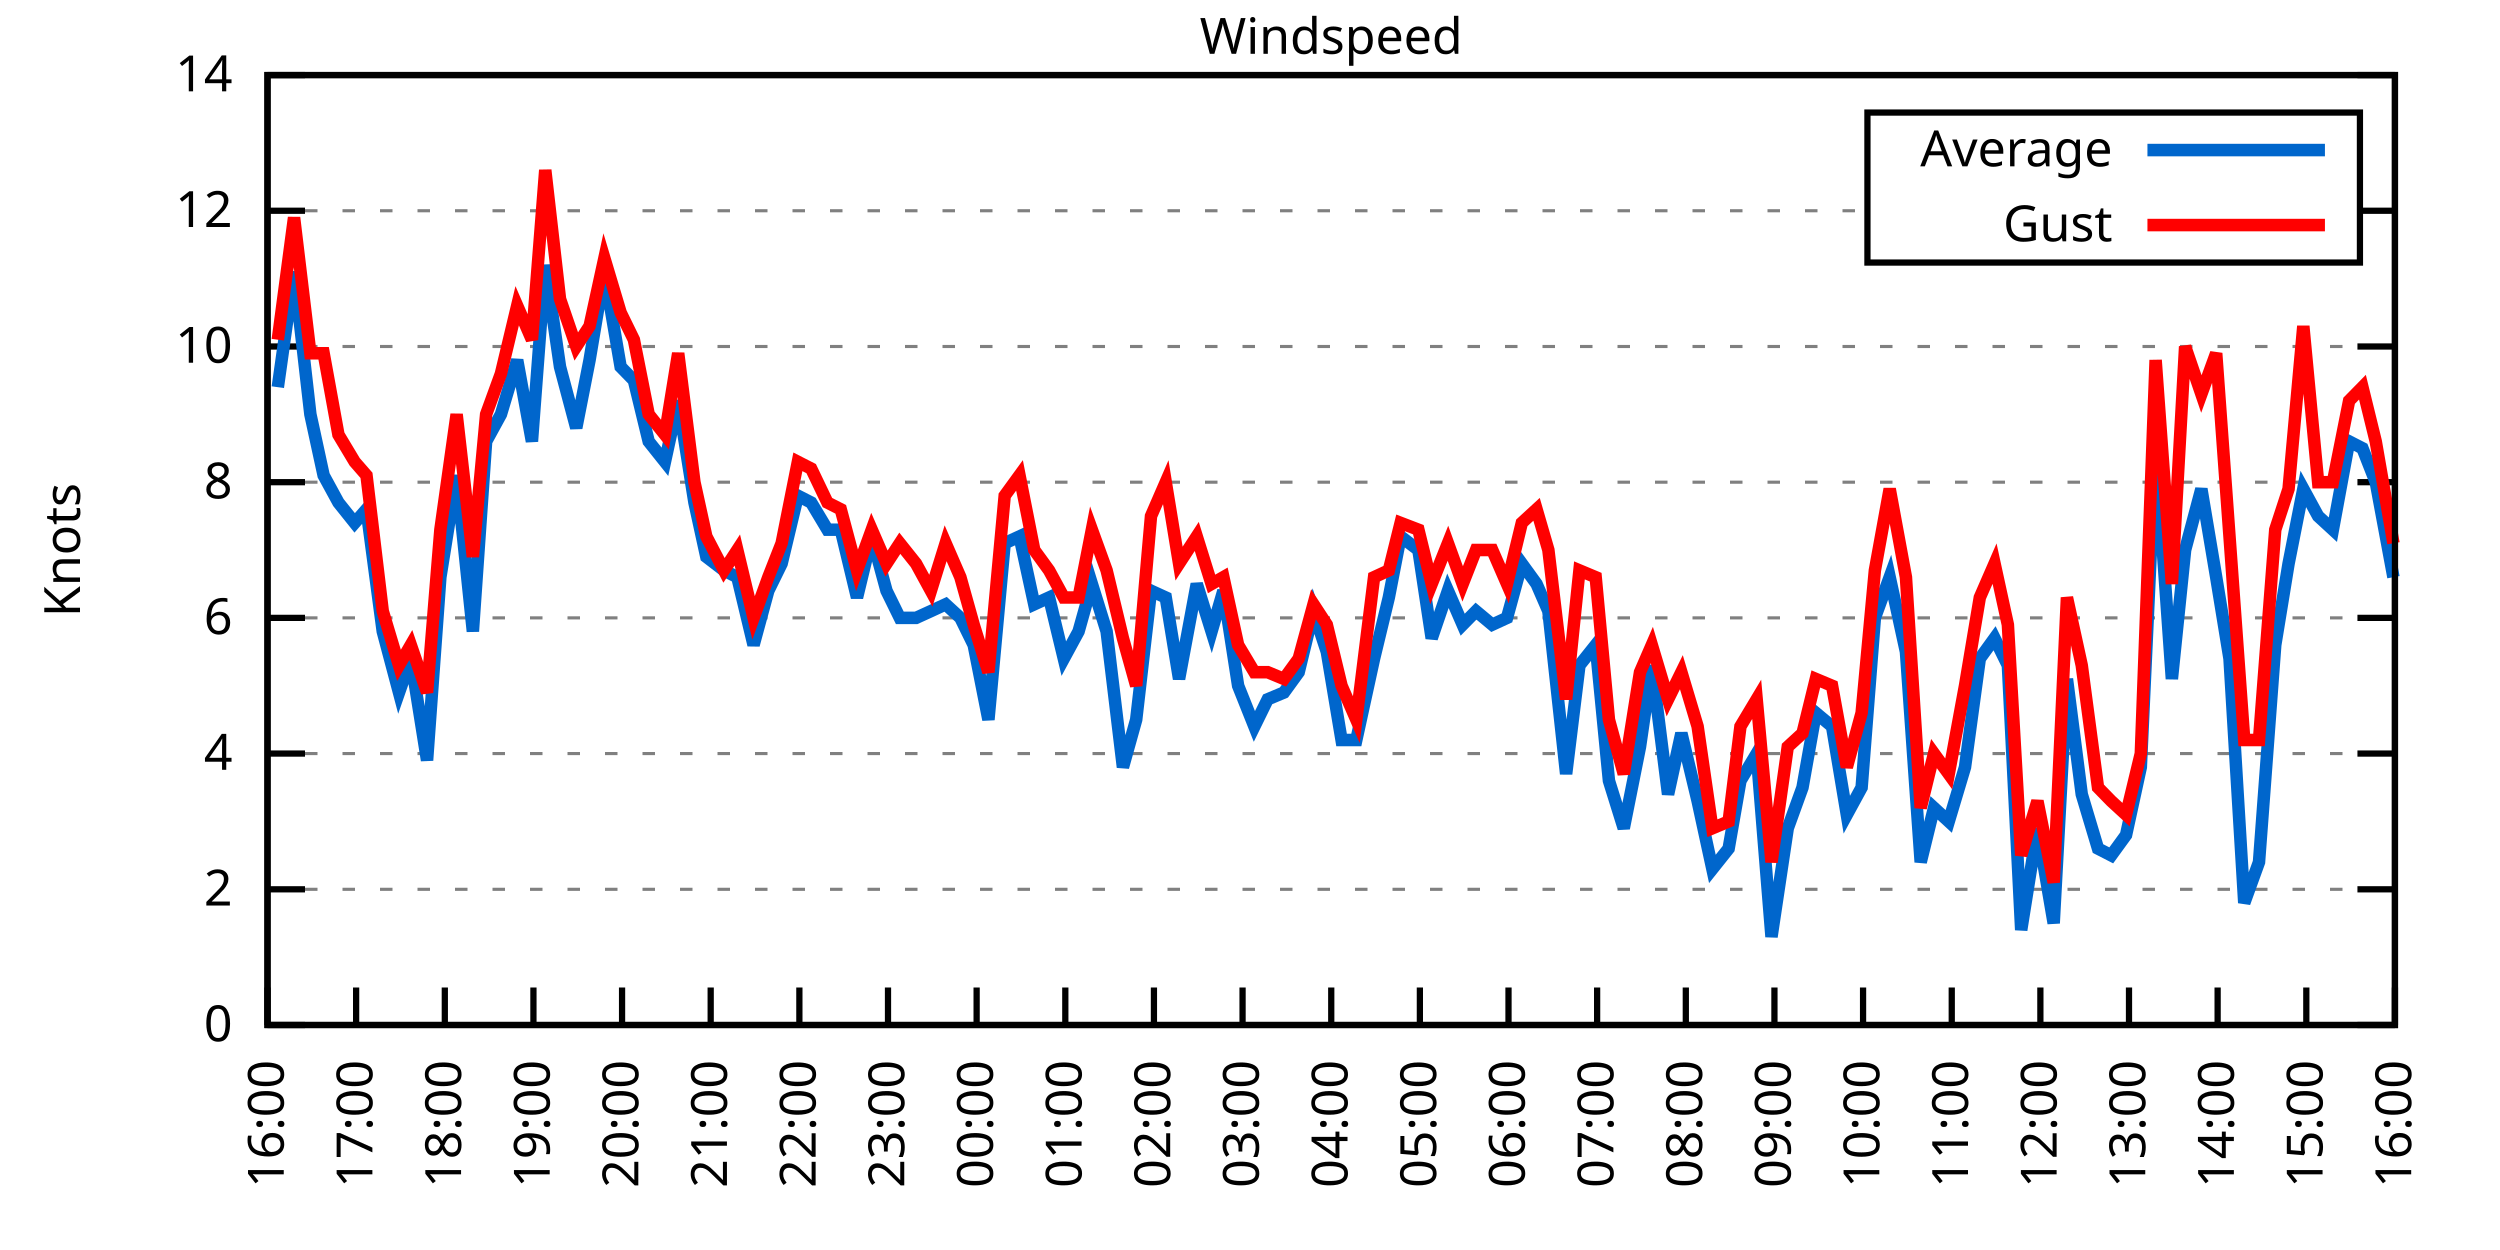
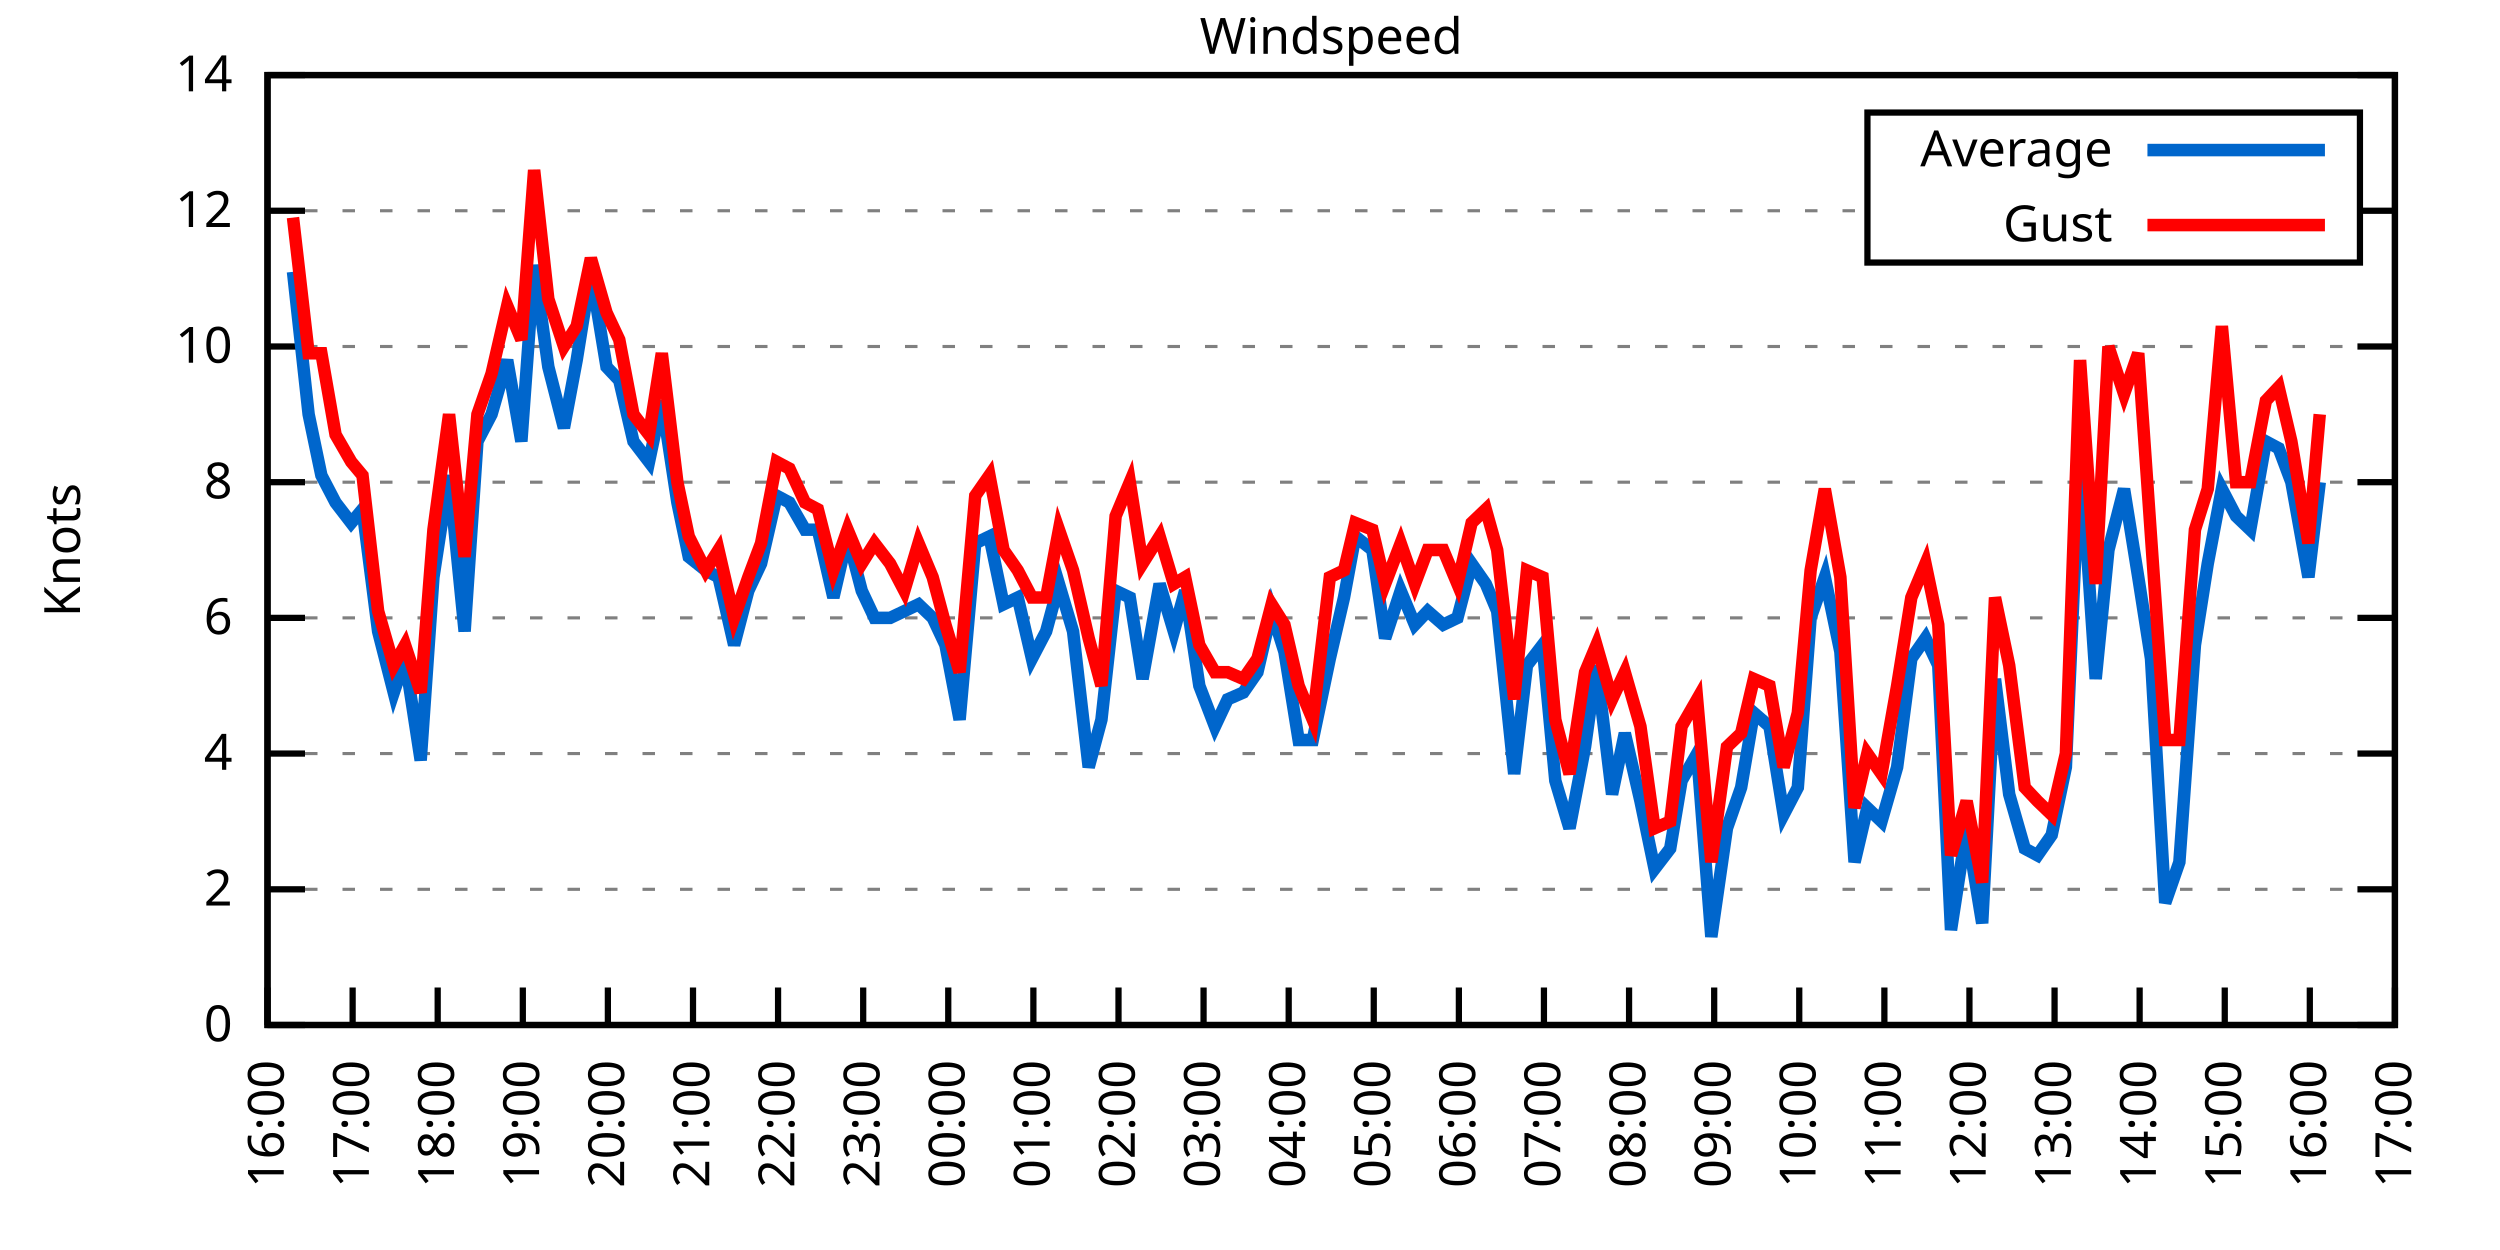
<svg xmlns="http://www.w3.org/2000/svg" xmlns:xlink="http://www.w3.org/1999/xlink" width="400" height="200" viewBox="0 0 400 200">
  <g id="gnuplot_canvas">
    <rect x="0" y="0" width="400" height="200" fill="none" />
    <defs>
      <circle id="gpDot" r="0.5" stroke-width="0.5" stroke="currentColor" />
      <path id="gpPt0" stroke-width="0.333" stroke="currentColor" d="M-1,0 h2 M0,-1 v2" />
      <path id="gpPt1" stroke-width="0.333" stroke="currentColor" d="M-1,-1 L1,1 M1,-1 L-1,1" />
      <path id="gpPt2" stroke-width="0.333" stroke="currentColor" d="M-1,0 L1,0 M0,-1 L0,1 M-1,-1 L1,1 M-1,1 L1,-1" />
      <rect id="gpPt3" stroke-width="0.333" stroke="currentColor" x="-1" y="-1" width="2" height="2" />
      <rect id="gpPt4" stroke-width="0.333" stroke="currentColor" fill="currentColor" x="-1" y="-1" width="2" height="2" />
      <circle id="gpPt5" stroke-width="0.333" stroke="currentColor" cx="0" cy="0" r="1" />
      <use xlink:href="#gpPt5" id="gpPt6" fill="currentColor" stroke="none" />
      <path id="gpPt7" stroke-width="0.333" stroke="currentColor" d="M0,-1.33 L-1.33,0.67 L1.33,0.67 z" />
      <use xlink:href="#gpPt7" id="gpPt8" fill="currentColor" stroke="none" />
      <use xlink:href="#gpPt7" id="gpPt9" stroke="currentColor" transform="rotate(180)" />
      <use xlink:href="#gpPt9" id="gpPt10" fill="currentColor" stroke="none" />
      <use xlink:href="#gpPt3" id="gpPt11" stroke="currentColor" transform="rotate(45)" />
      <use xlink:href="#gpPt11" id="gpPt12" fill="currentColor" stroke="none" />
      <path id="gpPt13" stroke-width="0.333" stroke="currentColor" d="M0,1.330 L1.265,0.411 L0.782,-1.067 L-0.782,-1.076 L-1.265,0.411 z" />
      <use xlink:href="#gpPt13" id="gpPt14" fill="currentColor" stroke="none" />
      <filter id="textbox" filterUnits="objectBoundingBox" x="0" y="0" height="1" width="1">
        <feFlood flood-color="white" flood-opacity="1" result="bgnd" />
        <feComposite in="SourceGraphic" in2="bgnd" operator="atop" />
      </filter>
      <filter id="greybox" filterUnits="objectBoundingBox" x="0" y="0" height="1" width="1">
        <feFlood flood-color="lightgrey" flood-opacity="1" result="grey" />
        <feComposite in="SourceGraphic" in2="grey" operator="atop" />
      </filter>
    </defs>
    <g fill="none" color="white" stroke="currentColor" stroke-width="1.00" stroke-linecap="butt" stroke-linejoin="miter">
</g>
    <g fill="none" color="black" stroke="currentColor" stroke-width="1.00" stroke-linecap="butt" stroke-linejoin="miter">
      <g stroke="none" shape-rendering="crispEdges">
        <polygon fill="rgb(255, 255, 255)" points="42.80,164.00 383.18,164.00 383.18,12.02 42.80,12.02 " />
      </g>
    </g>
    <g fill="none" color="black" stroke="currentColor" stroke-width="1.00" stroke-linecap="butt" stroke-linejoin="miter">
</g>
    <g fill="none" color="black" stroke="black" stroke-width="0.50" stroke-linecap="butt" stroke-linejoin="miter">
</g>
    <g fill="none" color="gray" stroke="currentColor" stroke-width="0.50" stroke-linecap="butt" stroke-linejoin="miter">
      <path stroke="gray" stroke-dasharray="2,4" class="gridline" d="M42.80,164.00 L383.19,164.00  " />
    </g>
    <g fill="none" color="gray" stroke="gray" stroke-width="1.00" stroke-linecap="butt" stroke-linejoin="miter">
</g>
    <g fill="none" color="black" stroke="currentColor" stroke-width="1.00" stroke-linecap="butt" stroke-linejoin="miter">
      <path stroke="black" d="M42.80,164.00 L48.80,164.00 M383.19,164.00 L377.19,164.00  " />
      <g transform="translate(37.20,166.60)" stroke="none" fill="black" font-family="Sans" font-size="8.00" text-anchor="end">
        <text>
          <tspan font-family="Sans"> 0</tspan>
        </text>
      </g>
    </g>
    <g fill="none" color="black" stroke="currentColor" stroke-width="1.00" stroke-linecap="butt" stroke-linejoin="miter">
</g>
    <g fill="none" color="black" stroke="black" stroke-width="0.50" stroke-linecap="butt" stroke-linejoin="miter">
</g>
    <g fill="none" color="gray" stroke="currentColor" stroke-width="0.50" stroke-linecap="butt" stroke-linejoin="miter">
      <path stroke="gray" stroke-dasharray="2,4" class="gridline" d="M42.80,142.29 L383.19,142.29  " />
    </g>
    <g fill="none" color="gray" stroke="gray" stroke-width="1.00" stroke-linecap="butt" stroke-linejoin="miter">
</g>
    <g fill="none" color="black" stroke="currentColor" stroke-width="1.00" stroke-linecap="butt" stroke-linejoin="miter">
      <path stroke="black" d="M42.80,142.29 L48.80,142.29 M383.19,142.29 L377.19,142.29  " />
      <g transform="translate(37.20,144.89)" stroke="none" fill="black" font-family="Sans" font-size="8.00" text-anchor="end">
        <text>
          <tspan font-family="Sans"> 2</tspan>
        </text>
      </g>
    </g>
    <g fill="none" color="black" stroke="currentColor" stroke-width="1.00" stroke-linecap="butt" stroke-linejoin="miter">
</g>
    <g fill="none" color="black" stroke="black" stroke-width="0.50" stroke-linecap="butt" stroke-linejoin="miter">
</g>
    <g fill="none" color="gray" stroke="currentColor" stroke-width="0.50" stroke-linecap="butt" stroke-linejoin="miter">
      <path stroke="gray" stroke-dasharray="2,4" class="gridline" d="M42.80,120.57 L383.19,120.57  " />
    </g>
    <g fill="none" color="gray" stroke="gray" stroke-width="1.00" stroke-linecap="butt" stroke-linejoin="miter">
</g>
    <g fill="none" color="black" stroke="currentColor" stroke-width="1.00" stroke-linecap="butt" stroke-linejoin="miter">
      <path stroke="black" d="M42.80,120.57 L48.80,120.57 M383.19,120.57 L377.19,120.57  " />
      <g transform="translate(37.20,123.17)" stroke="none" fill="black" font-family="Sans" font-size="8.00" text-anchor="end">
        <text>
          <tspan font-family="Sans"> 4</tspan>
        </text>
      </g>
    </g>
    <g fill="none" color="black" stroke="currentColor" stroke-width="1.00" stroke-linecap="butt" stroke-linejoin="miter">
</g>
    <g fill="none" color="black" stroke="black" stroke-width="0.50" stroke-linecap="butt" stroke-linejoin="miter">
</g>
    <g fill="none" color="gray" stroke="currentColor" stroke-width="0.50" stroke-linecap="butt" stroke-linejoin="miter">
      <path stroke="gray" stroke-dasharray="2,4" class="gridline" d="M42.80,98.86 L383.19,98.86  " />
    </g>
    <g fill="none" color="gray" stroke="gray" stroke-width="1.00" stroke-linecap="butt" stroke-linejoin="miter">
</g>
    <g fill="none" color="black" stroke="currentColor" stroke-width="1.00" stroke-linecap="butt" stroke-linejoin="miter">
      <path stroke="black" d="M42.80,98.86 L48.80,98.86 M383.19,98.86 L377.19,98.86  " />
      <g transform="translate(37.20,101.46)" stroke="none" fill="black" font-family="Sans" font-size="8.00" text-anchor="end">
        <text>
          <tspan font-family="Sans"> 6</tspan>
        </text>
      </g>
    </g>
    <g fill="none" color="black" stroke="currentColor" stroke-width="1.00" stroke-linecap="butt" stroke-linejoin="miter">
</g>
    <g fill="none" color="black" stroke="black" stroke-width="0.50" stroke-linecap="butt" stroke-linejoin="miter">
</g>
    <g fill="none" color="gray" stroke="currentColor" stroke-width="0.50" stroke-linecap="butt" stroke-linejoin="miter">
      <path stroke="gray" stroke-dasharray="2,4" class="gridline" d="M42.80,77.15 L383.19,77.15  " />
    </g>
    <g fill="none" color="gray" stroke="gray" stroke-width="1.00" stroke-linecap="butt" stroke-linejoin="miter">
</g>
    <g fill="none" color="black" stroke="currentColor" stroke-width="1.00" stroke-linecap="butt" stroke-linejoin="miter">
      <path stroke="black" d="M42.80,77.15 L48.80,77.15 M383.19,77.15 L377.19,77.15  " />
      <g transform="translate(37.20,79.75)" stroke="none" fill="black" font-family="Sans" font-size="8.00" text-anchor="end">
        <text>
          <tspan font-family="Sans"> 8</tspan>
        </text>
      </g>
    </g>
    <g fill="none" color="black" stroke="currentColor" stroke-width="1.00" stroke-linecap="butt" stroke-linejoin="miter">
</g>
    <g fill="none" color="black" stroke="black" stroke-width="0.50" stroke-linecap="butt" stroke-linejoin="miter">
</g>
    <g fill="none" color="gray" stroke="currentColor" stroke-width="0.50" stroke-linecap="butt" stroke-linejoin="miter">
      <path stroke="gray" stroke-dasharray="2,4" class="gridline" d="M42.80,55.44 L383.19,55.44  " />
    </g>
    <g fill="none" color="gray" stroke="gray" stroke-width="1.00" stroke-linecap="butt" stroke-linejoin="miter">
</g>
    <g fill="none" color="black" stroke="currentColor" stroke-width="1.00" stroke-linecap="butt" stroke-linejoin="miter">
      <path stroke="black" d="M42.80,55.44 L48.80,55.44 M383.19,55.44 L377.19,55.44  " />
      <g transform="translate(37.20,58.04)" stroke="none" fill="black" font-family="Sans" font-size="8.00" text-anchor="end">
        <text>
          <tspan font-family="Sans"> 10</tspan>
        </text>
      </g>
    </g>
    <g fill="none" color="black" stroke="currentColor" stroke-width="1.00" stroke-linecap="butt" stroke-linejoin="miter">
</g>
    <g fill="none" color="black" stroke="black" stroke-width="0.50" stroke-linecap="butt" stroke-linejoin="miter">
</g>
    <g fill="none" color="gray" stroke="currentColor" stroke-width="0.50" stroke-linecap="butt" stroke-linejoin="miter">
      <path stroke="gray" stroke-dasharray="2,4" class="gridline" d="M42.80,33.72 L298.79,33.72 M377.59,33.72 L383.19,33.72  " />
    </g>
    <g fill="none" color="gray" stroke="gray" stroke-width="1.00" stroke-linecap="butt" stroke-linejoin="miter">
</g>
    <g fill="none" color="black" stroke="currentColor" stroke-width="1.00" stroke-linecap="butt" stroke-linejoin="miter">
      <path stroke="black" d="M42.80,33.72 L48.80,33.72 M383.19,33.72 L377.19,33.72  " />
      <g transform="translate(37.20,36.32)" stroke="none" fill="black" font-family="Sans" font-size="8.00" text-anchor="end">
        <text>
          <tspan font-family="Sans"> 12</tspan>
        </text>
      </g>
    </g>
    <g fill="none" color="black" stroke="currentColor" stroke-width="1.00" stroke-linecap="butt" stroke-linejoin="miter">
</g>
    <g fill="none" color="black" stroke="black" stroke-width="0.50" stroke-linecap="butt" stroke-linejoin="miter">
</g>
    <g fill="none" color="gray" stroke="currentColor" stroke-width="0.50" stroke-linecap="butt" stroke-linejoin="miter">
      <path stroke="gray" stroke-dasharray="2,4" class="gridline" d="M42.80,12.01 L383.19,12.01  " />
    </g>
    <g fill="none" color="gray" stroke="gray" stroke-width="1.00" stroke-linecap="butt" stroke-linejoin="miter">
</g>
    <g fill="none" color="black" stroke="currentColor" stroke-width="1.00" stroke-linecap="butt" stroke-linejoin="miter">
      <path stroke="black" d="M42.80,12.01 L48.80,12.01 M383.19,12.01 L377.19,12.01  " />
      <g transform="translate(37.20,14.61)" stroke="none" fill="black" font-family="Sans" font-size="8.00" text-anchor="end">
        <text>
          <tspan font-family="Sans"> 14</tspan>
        </text>
      </g>
    </g>
    <g fill="none" color="black" stroke="currentColor" stroke-width="1.00" stroke-linecap="butt" stroke-linejoin="miter">
      <path stroke="black" d="M42.80,164.00 L42.80,158.00  " />
      <g transform="translate(45.40,169.60) rotate(270.00)" stroke="none" fill="black" font-family="Sans" font-size="8.00" text-anchor="end">
        <text>
          <tspan font-family="Sans">16:00</tspan>
        </text>
      </g>
    </g>
    <g fill="none" color="black" stroke="currentColor" stroke-width="1.00" stroke-linecap="butt" stroke-linejoin="miter">
-       <path stroke="black" d="M56.98,164.00 L56.98,158.00  " />
-       <g transform="translate(59.58,169.60) rotate(270.00)" stroke="none" fill="black" font-family="Sans" font-size="8.00" text-anchor="end">
+       <path stroke="black" d="M56.42,164.00 L56.42,158.00  " />
+       <g transform="translate(59.02,169.60) rotate(270.00)" stroke="none" fill="black" font-family="Sans" font-size="8.00" text-anchor="end">
        <text>
          <tspan font-family="Sans">17:00</tspan>
        </text>
      </g>
    </g>
    <g fill="none" color="black" stroke="currentColor" stroke-width="1.00" stroke-linecap="butt" stroke-linejoin="miter">
-       <path stroke="black" d="M71.17,164.00 L71.17,158.00  " />
-       <g transform="translate(73.77,169.60) rotate(270.00)" stroke="none" fill="black" font-family="Sans" font-size="8.00" text-anchor="end">
+       <path stroke="black" d="M70.03,164.00 L70.03,158.00  " />
+       <g transform="translate(72.63,169.60) rotate(270.00)" stroke="none" fill="black" font-family="Sans" font-size="8.00" text-anchor="end">
        <text>
          <tspan font-family="Sans">18:00</tspan>
        </text>
      </g>
    </g>
    <g fill="none" color="black" stroke="currentColor" stroke-width="1.00" stroke-linecap="butt" stroke-linejoin="miter">
-       <path stroke="black" d="M85.35,164.00 L85.35,158.00  " />
-       <g transform="translate(87.95,169.60) rotate(270.00)" stroke="none" fill="black" font-family="Sans" font-size="8.00" text-anchor="end">
+       <path stroke="black" d="M83.65,164.00 L83.65,158.00  " />
+       <g transform="translate(86.25,169.60) rotate(270.00)" stroke="none" fill="black" font-family="Sans" font-size="8.00" text-anchor="end">
        <text>
          <tspan font-family="Sans">19:00</tspan>
        </text>
      </g>
    </g>
    <g fill="none" color="black" stroke="currentColor" stroke-width="1.00" stroke-linecap="butt" stroke-linejoin="miter">
-       <path stroke="black" d="M99.53,164.00 L99.53,158.00  " />
-       <g transform="translate(102.13,169.60) rotate(270.00)" stroke="none" fill="black" font-family="Sans" font-size="8.00" text-anchor="end">
+       <path stroke="black" d="M97.26,164.00 L97.26,158.00  " />
+       <g transform="translate(99.86,169.60) rotate(270.00)" stroke="none" fill="black" font-family="Sans" font-size="8.00" text-anchor="end">
        <text>
          <tspan font-family="Sans">20:00</tspan>
        </text>
      </g>
    </g>
    <g fill="none" color="black" stroke="currentColor" stroke-width="1.00" stroke-linecap="butt" stroke-linejoin="miter">
-       <path stroke="black" d="M113.71,164.00 L113.71,158.00  " />
-       <g transform="translate(116.31,169.60) rotate(270.00)" stroke="none" fill="black" font-family="Sans" font-size="8.00" text-anchor="end">
+       <path stroke="black" d="M110.88,164.00 L110.88,158.00  " />
+       <g transform="translate(113.48,169.60) rotate(270.00)" stroke="none" fill="black" font-family="Sans" font-size="8.00" text-anchor="end">
        <text>
          <tspan font-family="Sans">21:00</tspan>
        </text>
      </g>
    </g>
    <g fill="none" color="black" stroke="currentColor" stroke-width="1.00" stroke-linecap="butt" stroke-linejoin="miter">
-       <path stroke="black" d="M127.90,164.00 L127.90,158.00  " />
-       <g transform="translate(130.50,169.60) rotate(270.00)" stroke="none" fill="black" font-family="Sans" font-size="8.00" text-anchor="end">
+       <path stroke="black" d="M124.49,164.00 L124.49,158.00  " />
+       <g transform="translate(127.09,169.60) rotate(270.00)" stroke="none" fill="black" font-family="Sans" font-size="8.00" text-anchor="end">
        <text>
          <tspan font-family="Sans">22:00</tspan>
        </text>
      </g>
    </g>
    <g fill="none" color="black" stroke="currentColor" stroke-width="1.00" stroke-linecap="butt" stroke-linejoin="miter">
-       <path stroke="black" d="M142.08,164.00 L142.08,158.00  " />
-       <g transform="translate(144.68,169.60) rotate(270.00)" stroke="none" fill="black" font-family="Sans" font-size="8.00" text-anchor="end">
+       <path stroke="black" d="M138.11,164.00 L138.11,158.00  " />
+       <g transform="translate(140.71,169.60) rotate(270.00)" stroke="none" fill="black" font-family="Sans" font-size="8.00" text-anchor="end">
        <text>
          <tspan font-family="Sans">23:00</tspan>
        </text>
      </g>
    </g>
    <g fill="none" color="black" stroke="currentColor" stroke-width="1.00" stroke-linecap="butt" stroke-linejoin="miter">
-       <path stroke="black" d="M156.26,164.00 L156.26,158.00  " />
-       <g transform="translate(158.86,169.60) rotate(270.00)" stroke="none" fill="black" font-family="Sans" font-size="8.00" text-anchor="end">
+       <path stroke="black" d="M151.72,164.00 L151.72,158.00  " />
+       <g transform="translate(154.32,169.60) rotate(270.00)" stroke="none" fill="black" font-family="Sans" font-size="8.00" text-anchor="end">
        <text>
          <tspan font-family="Sans">00:00</tspan>
        </text>
      </g>
    </g>
    <g fill="none" color="black" stroke="currentColor" stroke-width="1.00" stroke-linecap="butt" stroke-linejoin="miter">
-       <path stroke="black" d="M170.45,164.00 L170.45,158.00  " />
-       <g transform="translate(173.05,169.60) rotate(270.00)" stroke="none" fill="black" font-family="Sans" font-size="8.00" text-anchor="end">
+       <path stroke="black" d="M165.34,164.00 L165.34,158.00  " />
+       <g transform="translate(167.94,169.60) rotate(270.00)" stroke="none" fill="black" font-family="Sans" font-size="8.00" text-anchor="end">
        <text>
          <tspan font-family="Sans">01:00</tspan>
        </text>
      </g>
    </g>
    <g fill="none" color="black" stroke="currentColor" stroke-width="1.00" stroke-linecap="butt" stroke-linejoin="miter">
-       <path stroke="black" d="M184.63,164.00 L184.63,158.00  " />
-       <g transform="translate(187.23,169.60) rotate(270.00)" stroke="none" fill="black" font-family="Sans" font-size="8.00" text-anchor="end">
+       <path stroke="black" d="M178.96,164.00 L178.96,158.00  " />
+       <g transform="translate(181.56,169.60) rotate(270.00)" stroke="none" fill="black" font-family="Sans" font-size="8.00" text-anchor="end">
        <text>
          <tspan font-family="Sans">02:00</tspan>
        </text>
      </g>
    </g>
    <g fill="none" color="black" stroke="currentColor" stroke-width="1.00" stroke-linecap="butt" stroke-linejoin="miter">
-       <path stroke="black" d="M198.81,164.00 L198.81,158.00  " />
-       <g transform="translate(201.41,169.60) rotate(270.00)" stroke="none" fill="black" font-family="Sans" font-size="8.00" text-anchor="end">
+       <path stroke="black" d="M192.57,164.00 L192.57,158.00  " />
+       <g transform="translate(195.17,169.60) rotate(270.00)" stroke="none" fill="black" font-family="Sans" font-size="8.00" text-anchor="end">
        <text>
          <tspan font-family="Sans">03:00</tspan>
        </text>
      </g>
    </g>
    <g fill="none" color="black" stroke="currentColor" stroke-width="1.00" stroke-linecap="butt" stroke-linejoin="miter">
-       <path stroke="black" d="M213.00,164.00 L213.00,158.00  " />
-       <g transform="translate(215.60,169.60) rotate(270.00)" stroke="none" fill="black" font-family="Sans" font-size="8.00" text-anchor="end">
+       <path stroke="black" d="M206.19,164.00 L206.19,158.00  " />
+       <g transform="translate(208.79,169.60) rotate(270.00)" stroke="none" fill="black" font-family="Sans" font-size="8.00" text-anchor="end">
        <text>
          <tspan font-family="Sans">04:00</tspan>
        </text>
      </g>
    </g>
    <g fill="none" color="black" stroke="currentColor" stroke-width="1.00" stroke-linecap="butt" stroke-linejoin="miter">
-       <path stroke="black" d="M227.18,164.00 L227.18,158.00  " />
-       <g transform="translate(229.78,169.60) rotate(270.00)" stroke="none" fill="black" font-family="Sans" font-size="8.00" text-anchor="end">
+       <path stroke="black" d="M219.80,164.00 L219.80,158.00  " />
+       <g transform="translate(222.40,169.60) rotate(270.00)" stroke="none" fill="black" font-family="Sans" font-size="8.00" text-anchor="end">
        <text>
          <tspan font-family="Sans">05:00</tspan>
        </text>
      </g>
    </g>
    <g fill="none" color="black" stroke="currentColor" stroke-width="1.00" stroke-linecap="butt" stroke-linejoin="miter">
-       <path stroke="black" d="M241.36,164.00 L241.36,158.00  " />
-       <g transform="translate(243.96,169.60) rotate(270.00)" stroke="none" fill="black" font-family="Sans" font-size="8.00" text-anchor="end">
+       <path stroke="black" d="M233.42,164.00 L233.42,158.00  " />
+       <g transform="translate(236.02,169.60) rotate(270.00)" stroke="none" fill="black" font-family="Sans" font-size="8.00" text-anchor="end">
        <text>
          <tspan font-family="Sans">06:00</tspan>
        </text>
      </g>
    </g>
    <g fill="none" color="black" stroke="currentColor" stroke-width="1.00" stroke-linecap="butt" stroke-linejoin="miter">
-       <path stroke="black" d="M255.54,164.00 L255.54,158.00  " />
-       <g transform="translate(258.14,169.60) rotate(270.00)" stroke="none" fill="black" font-family="Sans" font-size="8.00" text-anchor="end">
+       <path stroke="black" d="M247.03,164.00 L247.03,158.00  " />
+       <g transform="translate(249.63,169.60) rotate(270.00)" stroke="none" fill="black" font-family="Sans" font-size="8.00" text-anchor="end">
        <text>
          <tspan font-family="Sans">07:00</tspan>
        </text>
      </g>
    </g>
    <g fill="none" color="black" stroke="currentColor" stroke-width="1.00" stroke-linecap="butt" stroke-linejoin="miter">
-       <path stroke="black" d="M269.73,164.00 L269.73,158.00  " />
-       <g transform="translate(272.33,169.60) rotate(270.00)" stroke="none" fill="black" font-family="Sans" font-size="8.00" text-anchor="end">
+       <path stroke="black" d="M260.65,164.00 L260.65,158.00  " />
+       <g transform="translate(263.25,169.60) rotate(270.00)" stroke="none" fill="black" font-family="Sans" font-size="8.00" text-anchor="end">
        <text>
          <tspan font-family="Sans">08:00</tspan>
        </text>
      </g>
    </g>
    <g fill="none" color="black" stroke="currentColor" stroke-width="1.00" stroke-linecap="butt" stroke-linejoin="miter">
-       <path stroke="black" d="M283.91,164.00 L283.91,158.00  " />
-       <g transform="translate(286.51,169.60) rotate(270.00)" stroke="none" fill="black" font-family="Sans" font-size="8.00" text-anchor="end">
+       <path stroke="black" d="M274.27,164.00 L274.27,158.00  " />
+       <g transform="translate(276.87,169.60) rotate(270.00)" stroke="none" fill="black" font-family="Sans" font-size="8.00" text-anchor="end">
        <text>
          <tspan font-family="Sans">09:00</tspan>
        </text>
      </g>
    </g>
    <g fill="none" color="black" stroke="currentColor" stroke-width="1.00" stroke-linecap="butt" stroke-linejoin="miter">
-       <path stroke="black" d="M298.09,164.00 L298.09,158.00  " />
-       <g transform="translate(300.69,169.60) rotate(270.00)" stroke="none" fill="black" font-family="Sans" font-size="8.00" text-anchor="end">
+       <path stroke="black" d="M287.88,164.00 L287.88,158.00  " />
+       <g transform="translate(290.48,169.60) rotate(270.00)" stroke="none" fill="black" font-family="Sans" font-size="8.00" text-anchor="end">
        <text>
          <tspan font-family="Sans">10:00</tspan>
        </text>
      </g>
    </g>
    <g fill="none" color="black" stroke="currentColor" stroke-width="1.00" stroke-linecap="butt" stroke-linejoin="miter">
-       <path stroke="black" d="M312.28,164.00 L312.28,158.00  " />
-       <g transform="translate(314.88,169.60) rotate(270.00)" stroke="none" fill="black" font-family="Sans" font-size="8.00" text-anchor="end">
+       <path stroke="black" d="M301.50,164.00 L301.50,158.00  " />
+       <g transform="translate(304.10,169.60) rotate(270.00)" stroke="none" fill="black" font-family="Sans" font-size="8.00" text-anchor="end">
        <text>
          <tspan font-family="Sans">11:00</tspan>
        </text>
      </g>
    </g>
    <g fill="none" color="black" stroke="currentColor" stroke-width="1.00" stroke-linecap="butt" stroke-linejoin="miter">
-       <path stroke="black" d="M326.46,164.00 L326.46,158.00  " />
-       <g transform="translate(329.06,169.60) rotate(270.00)" stroke="none" fill="black" font-family="Sans" font-size="8.00" text-anchor="end">
+       <path stroke="black" d="M315.11,164.00 L315.11,158.00  " />
+       <g transform="translate(317.71,169.60) rotate(270.00)" stroke="none" fill="black" font-family="Sans" font-size="8.00" text-anchor="end">
        <text>
          <tspan font-family="Sans">12:00</tspan>
        </text>
      </g>
    </g>
    <g fill="none" color="black" stroke="currentColor" stroke-width="1.00" stroke-linecap="butt" stroke-linejoin="miter">
-       <path stroke="black" d="M340.64,164.00 L340.64,158.00  " />
-       <g transform="translate(343.24,169.60) rotate(270.00)" stroke="none" fill="black" font-family="Sans" font-size="8.00" text-anchor="end">
+       <path stroke="black" d="M328.73,164.00 L328.73,158.00  " />
+       <g transform="translate(331.33,169.60) rotate(270.00)" stroke="none" fill="black" font-family="Sans" font-size="8.00" text-anchor="end">
        <text>
          <tspan font-family="Sans">13:00</tspan>
        </text>
      </g>
    </g>
    <g fill="none" color="black" stroke="currentColor" stroke-width="1.00" stroke-linecap="butt" stroke-linejoin="miter">
-       <path stroke="black" d="M354.82,164.00 L354.82,158.00  " />
-       <g transform="translate(357.42,169.60) rotate(270.00)" stroke="none" fill="black" font-family="Sans" font-size="8.00" text-anchor="end">
+       <path stroke="black" d="M342.34,164.00 L342.34,158.00  " />
+       <g transform="translate(344.94,169.60) rotate(270.00)" stroke="none" fill="black" font-family="Sans" font-size="8.00" text-anchor="end">
        <text>
          <tspan font-family="Sans">14:00</tspan>
        </text>
      </g>
    </g>
    <g fill="none" color="black" stroke="currentColor" stroke-width="1.00" stroke-linecap="butt" stroke-linejoin="miter">
-       <path stroke="black" d="M369.01,164.00 L369.01,158.00  " />
-       <g transform="translate(371.61,169.60) rotate(270.00)" stroke="none" fill="black" font-family="Sans" font-size="8.00" text-anchor="end">
+       <path stroke="black" d="M355.96,164.00 L355.96,158.00  " />
+       <g transform="translate(358.56,169.60) rotate(270.00)" stroke="none" fill="black" font-family="Sans" font-size="8.00" text-anchor="end">
        <text>
          <tspan font-family="Sans">15:00</tspan>
+         </text>
+       </g>
+     </g>
+     <g fill="none" color="black" stroke="currentColor" stroke-width="1.00" stroke-linecap="butt" stroke-linejoin="miter">
+       <path stroke="black" d="M369.57,164.00 L369.57,158.00  " />
+       <g transform="translate(372.17,169.60) rotate(270.00)" stroke="none" fill="black" font-family="Sans" font-size="8.00" text-anchor="end">
+         <text>
+           <tspan font-family="Sans">16:00</tspan>
        </text>
      </g>
    </g>
    <g fill="none" color="black" stroke="currentColor" stroke-width="1.00" stroke-linecap="butt" stroke-linejoin="miter">
      <path stroke="black" d="M383.19,164.00 L383.19,158.00  " />
      <g transform="translate(385.79,169.60) rotate(270.00)" stroke="none" fill="black" font-family="Sans" font-size="8.00" text-anchor="end">
        <text>
-           <tspan font-family="Sans">16:00</tspan>
+           <tspan font-family="Sans">17:00</tspan>
        </text>
      </g>
    </g>
    <g fill="none" color="black" stroke="currentColor" stroke-width="1.00" stroke-linecap="butt" stroke-linejoin="miter">
</g>
    <g fill="none" color="black" stroke="currentColor" stroke-width="1.00" stroke-linecap="butt" stroke-linejoin="miter">
      <path stroke="black" d="M42.80,12.01 L42.80,164.00 L383.19,164.00 L383.19,12.01 L42.80,12.01 Z  " />
    </g>
    <g fill="none" color="black" stroke="currentColor" stroke-width="1.00" stroke-linecap="butt" stroke-linejoin="miter">
</g>
    <g fill="none" color="black" stroke="currentColor" stroke-width="1.00" stroke-linecap="butt" stroke-linejoin="miter">
      <path stroke="black" d="M298.79,42.01 L298.79,18.01 L377.59,18.01 L377.59,42.01 L298.79,42.01 Z  " />
    </g>
    <g id="Windspeed_plot_1">
      <g fill="none" color="white" stroke="black" stroke-width="2.00" stroke-linecap="butt" stroke-linejoin="miter">
</g>
      <g fill="none" color="black" stroke="currentColor" stroke-width="2.00" stroke-linecap="butt" stroke-linejoin="miter">
        <g transform="translate(337.99,26.61)" stroke="none" fill="black" font-family="Sans" font-size="8.00" text-anchor="end">
          <text>
            <tspan font-family="Sans">Average</tspan>
          </text>
        </g>
      </g>
      <g fill="none" color="black" stroke="currentColor" stroke-width="2.00" stroke-linecap="butt" stroke-linejoin="miter">
-         <path stroke="rgb(  0, 102, 204)" d="M343.59,24.01 L371.99,24.01 M44.45,61.95 L47.05,43.49 L49.66,66.29 L51.78,76.06 L54.15,80.41 L56.75,83.66   L58.64,81.49 L61.24,101.03 L63.84,110.80 L65.73,105.38 L68.33,121.66 L70.46,92.35 L73.06,76.06 L75.66,101.03   L77.78,70.63 L80.15,66.29 L82.75,57.61 L85.11,70.63 L87.24,42.41 L89.60,58.69 L92.20,68.46 L94.33,57.61   L96.70,43.49 L99.30,58.69 L101.42,60.86 L103.79,70.63 L106.39,73.89 L108.51,64.12 L111.11,80.41 L113.01,89.09   L115.84,91.26 L117.97,92.35 L120.57,103.20 L122.93,94.52 L125.06,90.18 L127.66,79.32 L129.79,80.41 L132.39,84.75   L134.52,84.75 L137.12,95.60 L139.48,85.83 L141.84,94.52 L143.97,98.86 L146.57,98.86 L148.94,97.78 L151.30,96.69   L153.66,98.86 L155.79,103.20 L158.15,115.15 L160.75,86.92 L163.12,85.83 L165.48,96.69 L167.85,95.60 L170.21,105.38   L172.57,101.03 L174.70,93.43 L177.06,101.03 L179.67,122.75 L181.79,115.15 L184.16,94.52 L186.52,95.60 L188.65,108.63   L191.48,93.43 L193.85,101.03 L195.74,94.52 L198.10,109.72 L200.70,116.23 L202.83,111.89 L205.43,110.80 L207.79,107.55   L210.16,97.78 L212.29,104.29 L214.65,118.40 L217.01,118.40 L219.85,105.38 L222.21,95.60 L224.10,85.83 L226.94,88.00   L229.07,102.12 L231.67,94.52 L234.03,99.95 L236.16,97.78 L238.76,99.95 L241.12,98.86 L243.49,90.18 L245.85,93.43   L247.74,97.78 L250.58,123.83 L252.71,106.46 L255.31,103.20 L257.43,124.92 L259.80,132.52 L262.40,119.49 L264.29,106.46   L266.89,127.09 L269.02,117.32 L271.62,128.17 L273.98,139.03 L276.58,135.77 L278.47,124.92 L281.07,120.57 L283.44,149.89   L286.04,132.52 L288.40,126.00 L290.53,114.06 L293.13,116.23 L295.49,130.35 L297.86,126.00 L299.98,98.86 L302.35,92.35   L304.95,104.29 L307.31,137.94 L309.44,129.26 L311.80,131.43 L314.40,122.75 L316.77,105.38 L319.13,102.12 L321.26,106.46   L323.39,148.80 L325.99,132.52 L328.59,147.72 L330.71,108.63 L333.08,127.09 L335.68,135.77 L337.80,136.86 L340.17,133.60   L342.53,122.75 L344.90,71.72 L347.50,108.63 L349.62,88.00 L352.22,78.23 L354.59,92.35 L356.72,105.38 L359.08,144.46   L361.44,137.94 L364.04,103.20 L366.17,90.18 L368.53,78.23 L370.90,82.58 L373.26,84.75 L375.86,70.63 L377.99,71.72   L380.12,77.15 L382.95,92.35  " />
+         <path stroke="rgb(  0, 102, 204)" d="M343.59,24.01 L371.99,24.01 M46.88,43.49 L49.38,66.29 L51.42,76.06 L53.69,80.41 L56.19,83.66 L58.00,81.49   L60.50,101.03 L63.00,110.80 L64.81,105.38 L67.31,121.66 L69.35,92.35 L71.85,76.06 L74.34,101.03 L76.39,70.63   L78.65,66.29 L81.15,57.61 L83.42,70.63 L85.46,42.41 L87.73,58.69 L90.23,68.46 L92.27,57.61 L94.54,43.49   L97.04,58.69 L99.08,60.86 L101.35,70.63 L103.84,73.89 L105.89,64.12 L108.38,80.41 L110.20,89.09 L112.92,91.26   L114.96,92.35 L117.46,103.20 L119.73,94.52 L121.77,90.18 L124.27,79.32 L126.31,80.41 L128.81,84.75 L130.85,84.75   L133.34,95.60 L135.61,85.83 L137.88,94.52 L139.92,98.86 L142.42,98.86 L144.69,97.78 L146.96,96.69 L149.23,98.86   L151.27,103.20 L153.54,115.15 L156.04,86.92 L158.31,85.83 L160.57,96.69 L162.84,95.60 L165.11,105.38 L167.38,101.03   L169.43,93.43 L171.69,101.03 L174.19,122.75 L176.23,115.15 L178.50,94.52 L180.77,95.60 L182.81,108.63 L185.54,93.43   L187.81,101.03 L189.62,94.52 L191.89,109.72 L194.39,116.23 L196.43,111.89 L198.93,110.80 L201.19,107.55 L203.46,97.78   L205.51,104.29 L207.78,118.40 L210.04,118.40 L212.77,105.38 L215.04,95.60 L216.85,85.83 L219.58,88.00 L221.62,102.12   L224.11,94.52 L226.38,99.95 L228.43,97.78 L230.92,99.95 L233.19,98.86 L235.46,90.18 L237.73,93.43 L239.55,97.78   L242.27,123.83 L244.31,106.46 L246.81,103.20 L248.85,124.92 L251.12,132.52 L253.61,119.49 L255.43,106.46 L257.93,127.09   L259.97,117.32 L262.47,128.17 L264.73,139.03 L267.23,135.77 L269.05,124.92 L271.54,120.57 L273.81,149.89 L276.31,132.52   L278.58,126.00 L280.62,114.06 L283.12,116.23 L285.38,130.35 L287.65,126.00 L289.70,98.86 L291.97,92.35 L294.46,104.29   L296.73,137.94 L298.77,129.26 L301.04,131.43 L303.54,122.75 L305.81,105.38 L308.08,102.12 L310.12,106.46 L312.16,148.80   L314.66,132.52 L317.15,147.72 L319.20,108.63 L321.47,127.09 L323.96,135.77 L326.00,136.86 L328.27,133.60 L330.54,122.75   L332.81,71.72 L335.31,108.63 L337.35,88.00 L339.85,78.23 L342.12,92.35 L344.16,105.38 L346.43,144.46 L348.70,137.94   L351.19,103.20 L353.24,90.18 L355.50,78.23 L357.77,82.58 L360.04,84.75 L362.54,70.63 L364.58,71.72 L366.62,77.15   L369.35,92.35 L371.16,77.15  " />
      </g>
    </g>
    <g id="Windspeed_plot_2">
      <g fill="none" color="black" stroke="currentColor" stroke-width="2.00" stroke-linecap="butt" stroke-linejoin="miter">
        <g transform="translate(337.99,38.61)" stroke="none" fill="black" font-family="Sans" font-size="8.00" text-anchor="end">
          <text>
            <tspan font-family="Sans">Gust</tspan>
          </text>
        </g>
      </g>
      <g fill="none" color="black" stroke="currentColor" stroke-width="2.00" stroke-linecap="butt" stroke-linejoin="miter">
-         <path stroke="rgb(255,   0,   0)" d="M343.59,36.01 L371.99,36.01 M44.45,54.35 L47.05,34.81 L49.66,56.52 L51.78,56.52 L54.15,69.55 L56.75,73.89   L58.64,76.06 L61.24,97.78 L63.84,106.46 L65.73,103.20 L68.33,110.80 L70.46,84.75 L73.06,66.29 L75.66,89.09   L77.78,66.29 L80.15,59.78 L82.75,48.92 L85.11,54.35 L87.24,27.21 L89.60,47.84 L92.20,55.44 L94.33,52.18   L96.70,41.32 L99.30,50.01 L101.42,54.35 L103.79,66.29 L106.39,69.55 L108.51,56.52 L111.11,77.15 L113.01,85.83   L115.84,91.26 L117.97,88.00 L120.57,98.86 L122.93,92.35 L125.06,86.92 L127.66,73.89 L129.79,74.98 L132.39,80.41   L134.52,81.49 L137.12,91.26 L139.48,84.75 L141.84,90.18 L143.97,86.92 L146.57,90.18 L148.94,94.52 L151.30,86.92   L153.66,92.35 L155.79,99.95 L158.15,107.55 L160.75,79.32 L163.12,76.06 L165.48,88.00 L167.85,91.26 L170.21,95.60   L172.57,95.60 L174.70,84.75 L177.06,91.26 L179.67,102.12 L181.79,109.72 L184.16,82.58 L186.52,77.15 L188.65,90.18   L191.48,85.83 L193.85,93.43 L195.74,92.35 L198.10,103.20 L200.70,107.55 L202.83,107.55 L205.43,108.63 L207.79,105.38   L210.16,96.69 L212.29,99.95 L214.65,109.72 L217.01,115.15 L219.85,92.35 L222.21,91.26 L224.10,83.66 L226.94,84.75   L229.07,93.43 L231.67,86.92 L234.03,93.43 L236.16,88.00 L238.76,88.00 L241.12,93.43 L243.49,83.66 L245.85,81.49   L247.74,88.00 L250.58,111.89 L252.71,91.26 L255.31,92.35 L257.43,115.15 L259.80,123.83 L262.40,107.55 L264.29,103.20   L266.89,111.89 L269.02,107.55 L271.62,116.23 L273.98,132.52 L276.58,131.43 L278.47,116.23 L281.07,111.89 L283.44,137.94   L286.04,119.49 L288.40,117.32 L290.53,108.63 L293.13,109.72 L295.49,122.75 L297.86,114.06 L299.98,91.26 L302.35,78.23   L304.95,92.35 L307.31,129.26 L309.44,120.57 L311.80,123.83 L314.40,109.72 L316.77,95.60 L319.13,90.18 L321.26,99.95   L323.39,136.86 L325.99,128.17 L328.59,141.20 L330.71,95.60 L333.08,106.46 L335.68,126.00 L337.80,128.17 L340.17,130.35   L342.53,120.57 L344.90,57.61 L347.50,93.43 L349.62,55.44 L352.22,63.04 L354.59,56.52 L356.72,85.83 L359.08,118.40   L361.44,118.40 L364.04,84.75 L366.17,78.23 L368.53,52.18 L370.90,77.15 L373.26,77.15 L375.86,64.12 L377.99,61.95   L380.12,70.63 L382.95,86.92  " />
+         <path stroke="rgb(255,   0,   0)" d="M343.59,36.01 L371.99,36.01 M46.88,34.81 L49.38,56.52 L51.42,56.52 L53.69,69.55 L56.19,73.89 L58.00,76.06   L60.50,97.78 L63.00,106.46 L64.81,103.20 L67.31,110.80 L69.35,84.75 L71.85,66.29 L74.34,89.09 L76.39,66.29   L78.65,59.78 L81.15,48.92 L83.42,54.35 L85.46,27.21 L87.73,47.84 L90.23,55.44 L92.27,52.18 L94.54,41.32   L97.04,50.01 L99.08,54.35 L101.35,66.29 L103.84,69.55 L105.89,56.52 L108.38,77.15 L110.20,85.83 L112.92,91.26   L114.96,88.00 L117.46,98.86 L119.73,92.35 L121.77,86.92 L124.27,73.89 L126.31,74.98 L128.81,80.41 L130.85,81.49   L133.34,91.26 L135.61,84.75 L137.88,90.18 L139.92,86.92 L142.42,90.18 L144.69,94.52 L146.96,86.92 L149.23,92.35   L151.27,99.95 L153.54,107.55 L156.04,79.32 L158.31,76.06 L160.57,88.00 L162.84,91.26 L165.11,95.60 L167.38,95.60   L169.43,84.75 L171.69,91.26 L174.19,102.12 L176.23,109.72 L178.50,82.58 L180.77,77.15 L182.81,90.18 L185.54,85.83   L187.81,93.43 L189.62,92.35 L191.89,103.20 L194.39,107.55 L196.43,107.55 L198.93,108.63 L201.19,105.38 L203.46,96.69   L205.51,99.95 L207.78,109.72 L210.04,115.15 L212.77,92.35 L215.04,91.26 L216.85,83.66 L219.58,84.75 L221.62,93.43   L224.11,86.92 L226.38,93.43 L228.43,88.00 L230.92,88.00 L233.19,93.43 L235.46,83.66 L237.73,81.49 L239.55,88.00   L242.27,111.89 L244.31,91.26 L246.81,92.35 L248.85,115.15 L251.12,123.83 L253.61,107.55 L255.43,103.20 L257.93,111.89   L259.97,107.55 L262.47,116.23 L264.73,132.52 L267.23,131.43 L269.05,116.23 L271.54,111.89 L273.81,137.94 L276.31,119.49   L278.58,117.32 L280.62,108.63 L283.12,109.72 L285.38,122.75 L287.65,114.06 L289.70,91.26 L291.97,78.23 L294.46,92.35   L296.73,129.26 L298.77,120.57 L301.04,123.83 L303.54,109.72 L305.81,95.60 L308.08,90.18 L310.12,99.95 L312.16,136.86   L314.66,128.17 L317.15,141.20 L319.20,95.60 L321.47,106.46 L323.96,126.00 L326.00,128.17 L328.27,130.35 L330.54,120.57   L332.81,57.61 L335.31,93.43 L337.35,55.44 L339.85,63.04 L342.12,56.52 L344.16,85.83 L346.43,118.40 L348.70,118.40   L351.19,84.75 L353.24,78.23 L355.50,52.18 L357.77,77.15 L360.04,77.15 L362.54,64.12 L364.58,61.95 L366.62,70.63   L369.35,86.92 L371.16,66.29  " />
      </g>
    </g>
    <g fill="none" color="black" stroke="currentColor" stroke-width="2.00" stroke-linecap="butt" stroke-linejoin="miter">
</g>
    <g fill="none" color="black" stroke="black" stroke-width="1.00" stroke-linecap="butt" stroke-linejoin="miter">
</g>
    <g fill="none" color="black" stroke="currentColor" stroke-width="1.00" stroke-linecap="butt" stroke-linejoin="miter">
      <path stroke="black" d="M42.80,12.01 L42.80,164.00 L383.19,164.00 L383.19,12.01 L42.80,12.01 Z  " />
      <g transform="translate(12.80,88.01) rotate(270.00)" stroke="none" fill="black" font-family="Sans" font-size="8.00" text-anchor="middle">
        <text>
          <tspan font-family="Sans">Knots</tspan>
        </text>
      </g>
    </g>
    <g fill="none" color="black" stroke="currentColor" stroke-width="1.00" stroke-linecap="butt" stroke-linejoin="miter">
</g>
    <g fill="none" color="black" stroke="currentColor" stroke-width="1.00" stroke-linecap="butt" stroke-linejoin="miter">
      <g transform="translate(212.99,8.61)" stroke="none" fill="black" font-family="Sans" font-size="8.00" text-anchor="middle">
        <text>
          <tspan font-family="Sans">Windspeed</tspan>
        </text>
      </g>
    </g>
    <g fill="none" color="black" stroke="currentColor" stroke-width="1.00" stroke-linecap="butt" stroke-linejoin="miter">
</g>
  </g>
</svg>
